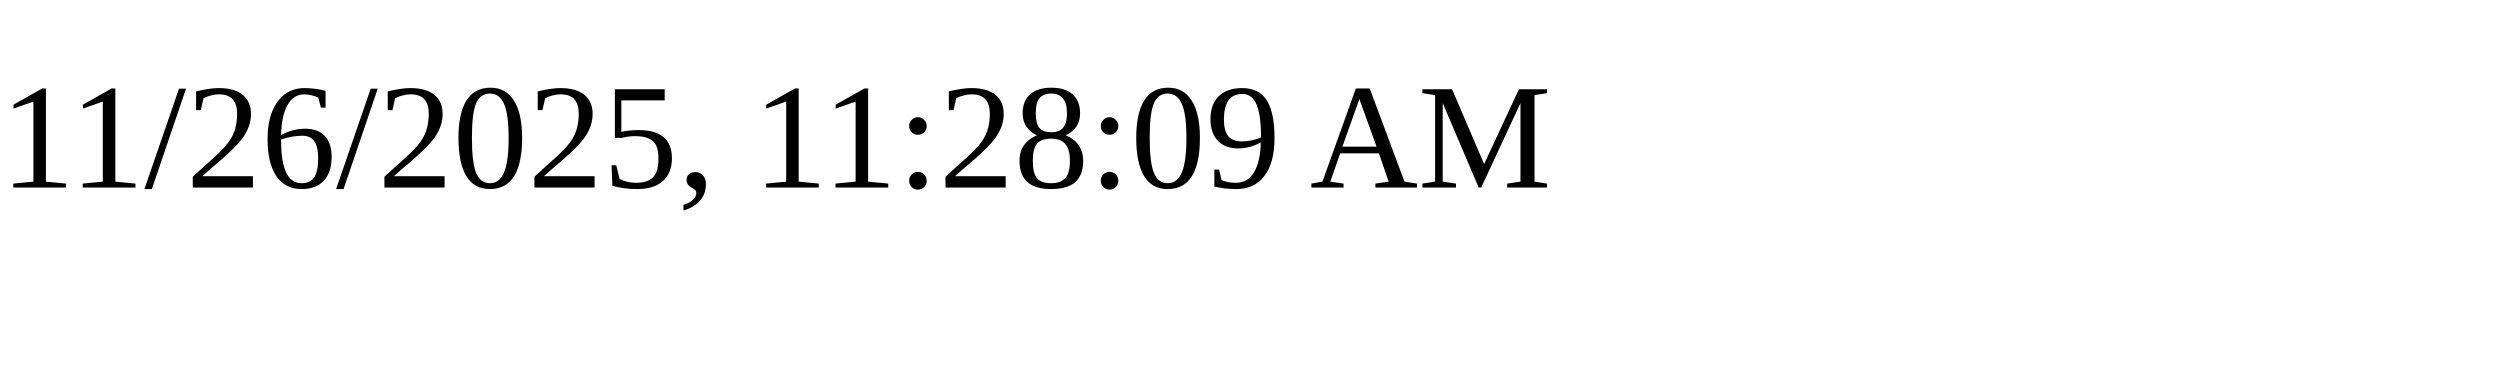
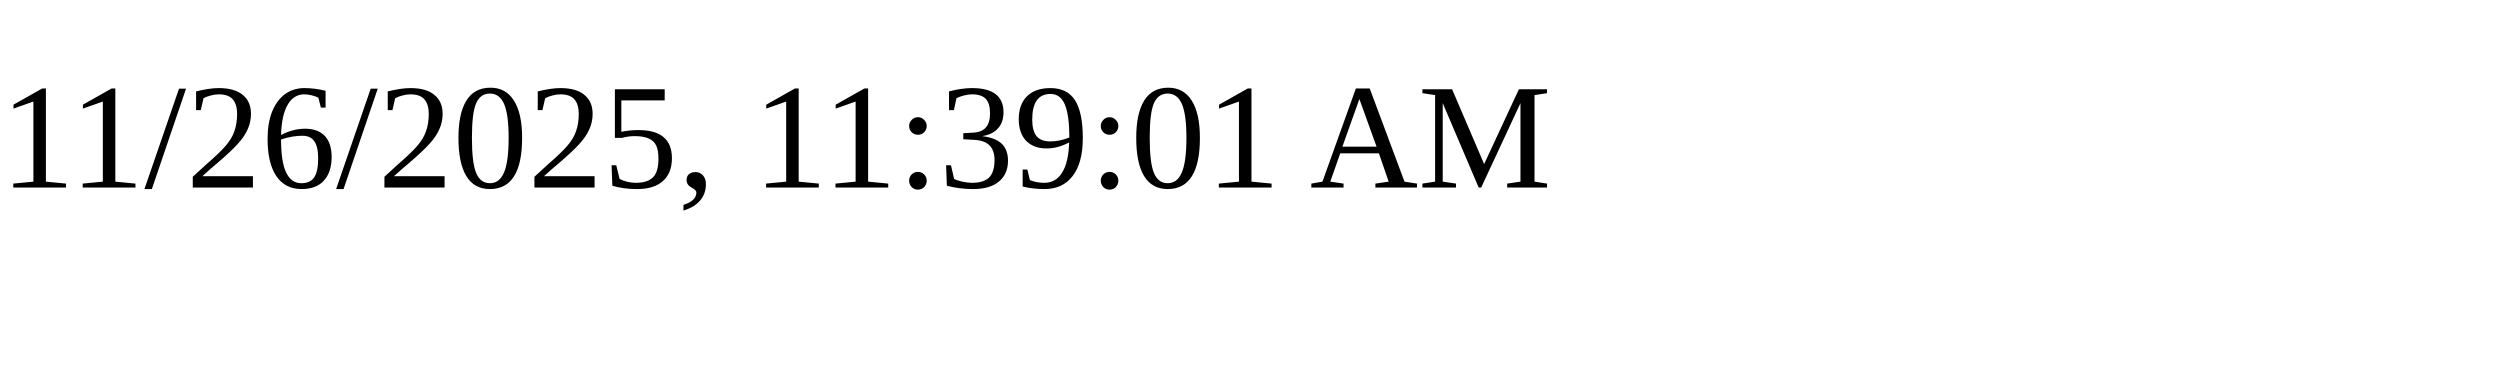
<svg xmlns="http://www.w3.org/2000/svg" height="30" width="200">
-   <text x="0" y="15">11/26/2025, 11:28:09 AM</text>
+   <text x="0" y="15">11/26/2025, 11:39:01 AM</text>
</svg>
